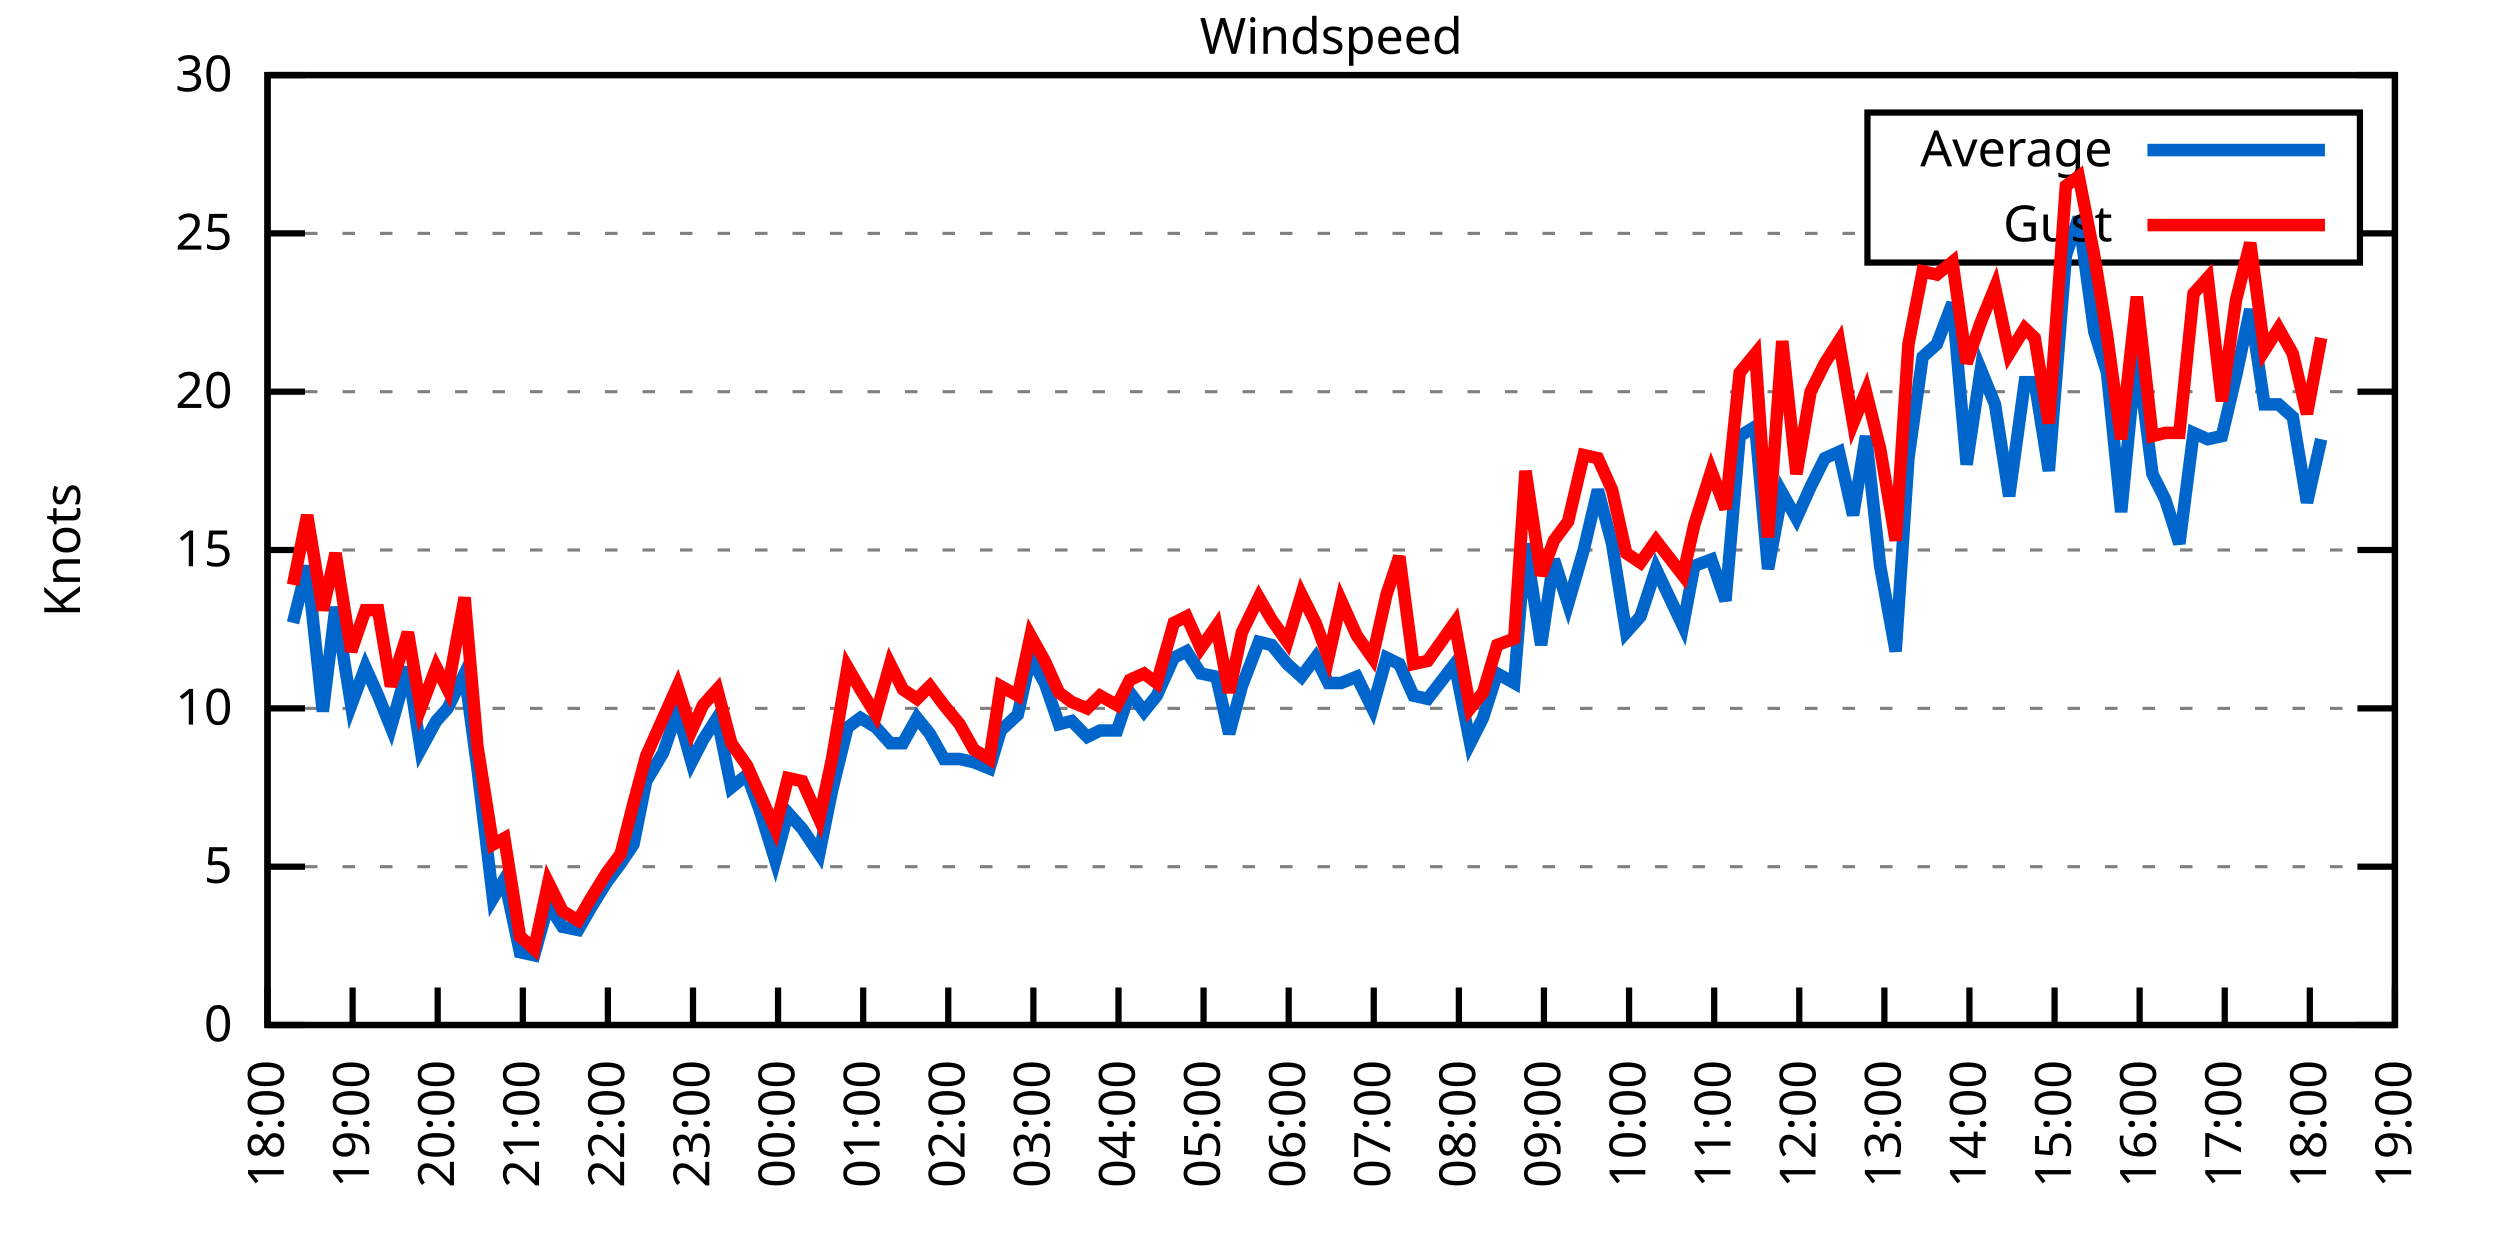
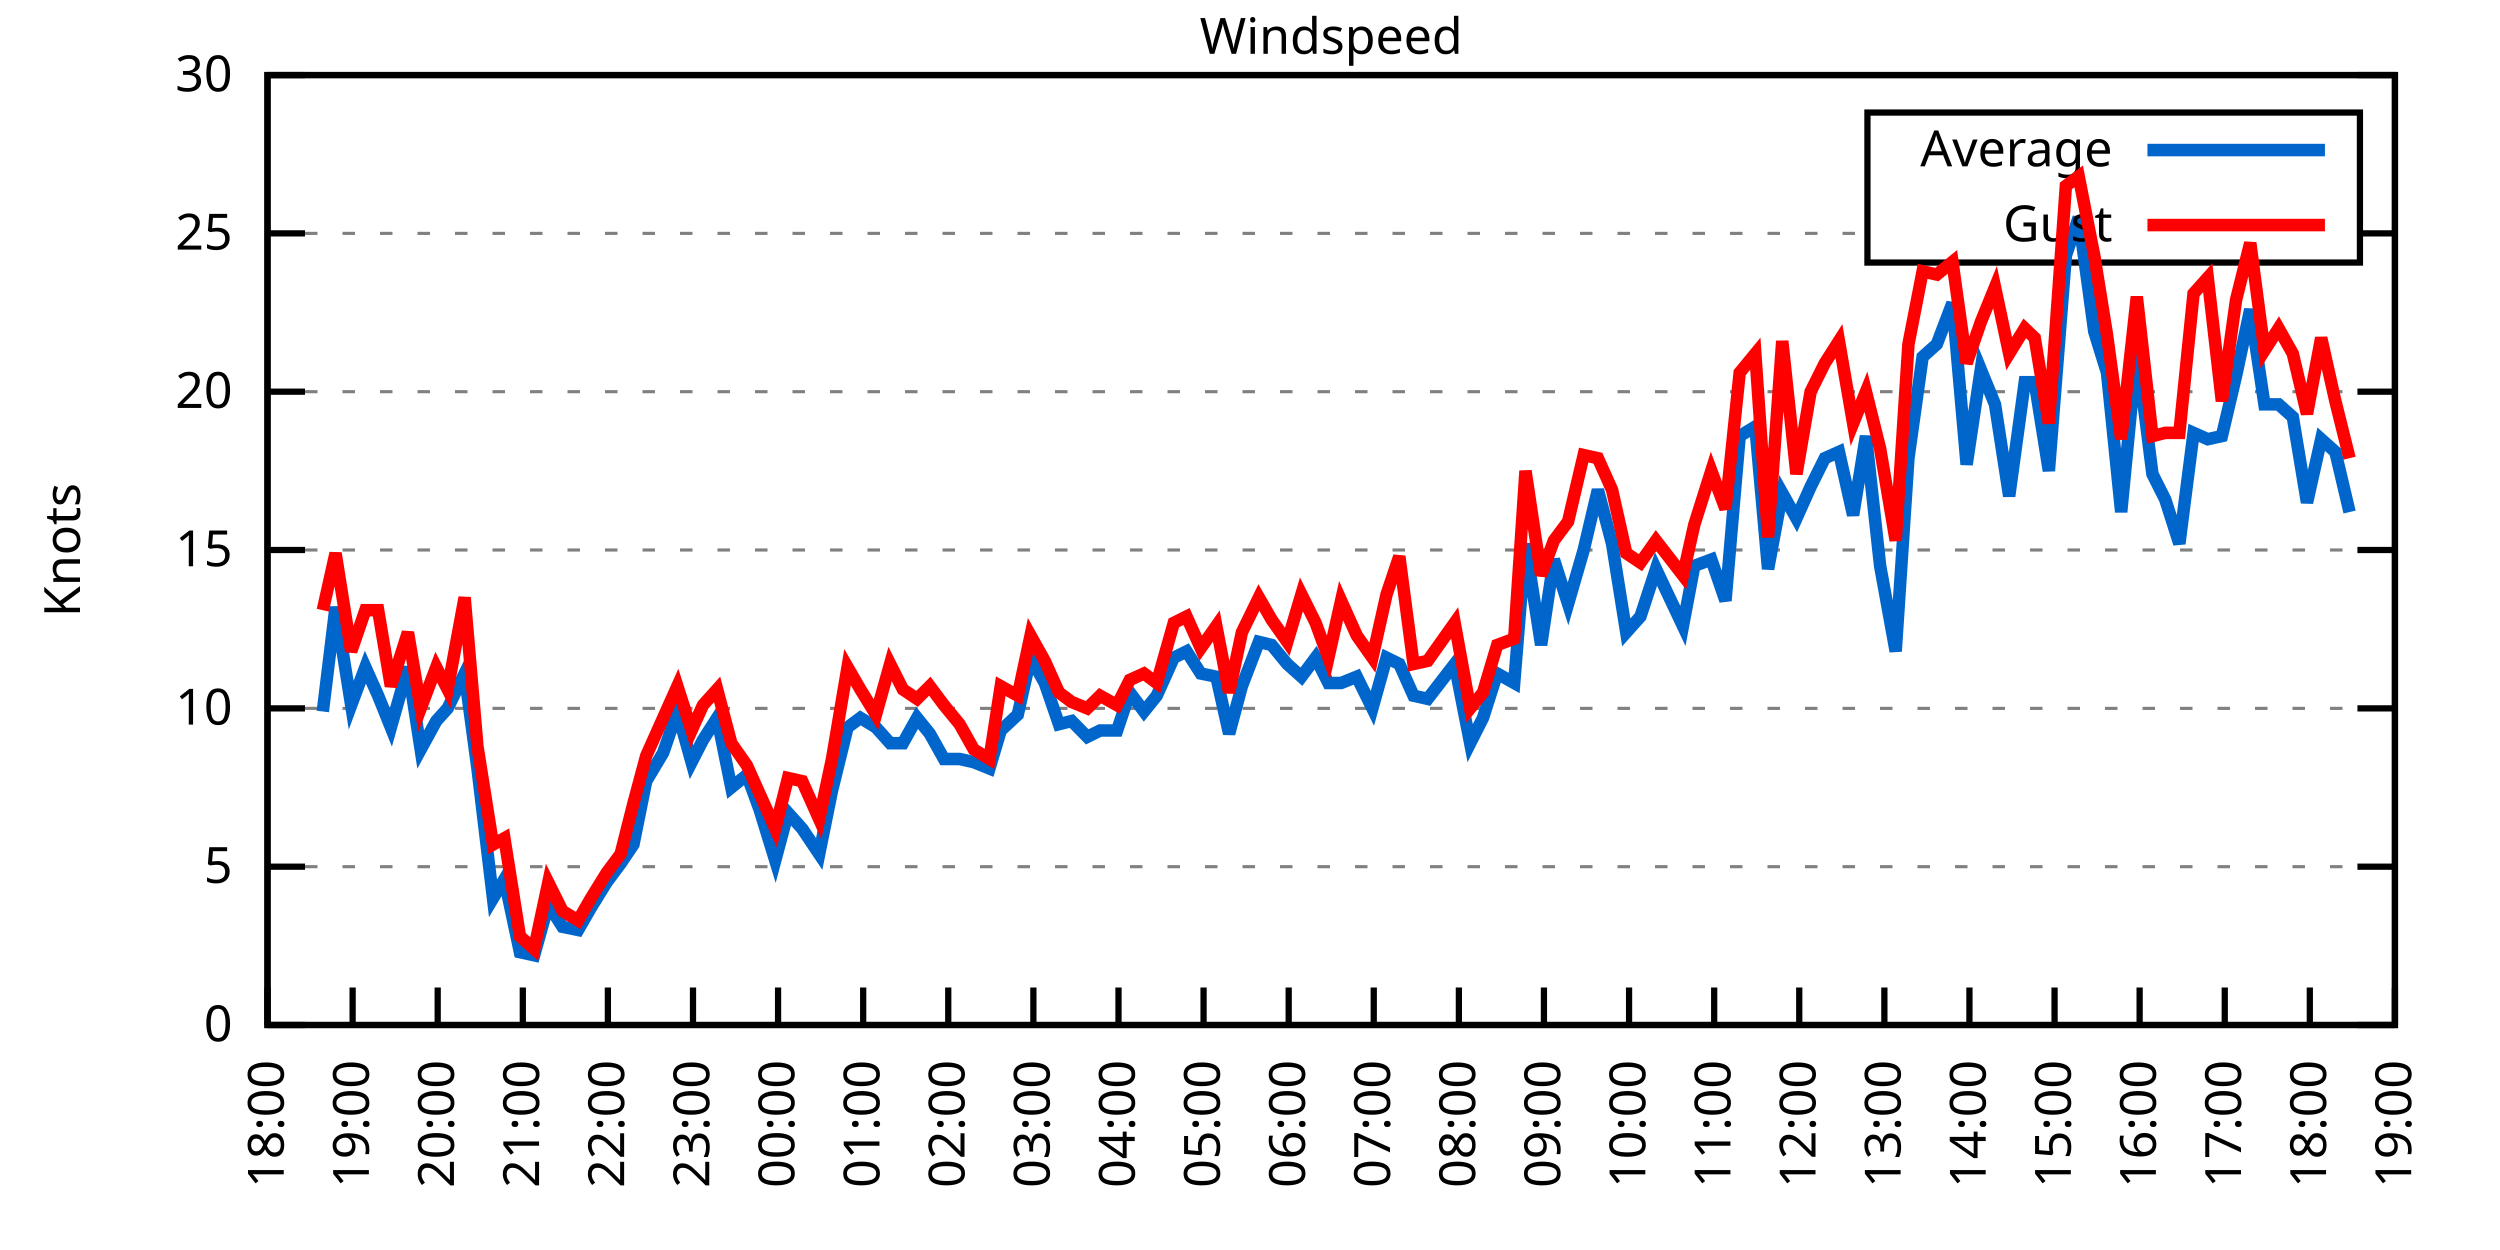
<svg xmlns="http://www.w3.org/2000/svg" xmlns:xlink="http://www.w3.org/1999/xlink" width="400" height="200" viewBox="0 0 400 200">
  <g id="gnuplot_canvas">
    <rect x="0" y="0" width="400" height="200" fill="none" />
    <defs>
      <circle id="gpDot" r="0.5" stroke-width="0.5" stroke="currentColor" />
      <path id="gpPt0" stroke-width="0.333" stroke="currentColor" d="M-1,0 h2 M0,-1 v2" />
      <path id="gpPt1" stroke-width="0.333" stroke="currentColor" d="M-1,-1 L1,1 M1,-1 L-1,1" />
      <path id="gpPt2" stroke-width="0.333" stroke="currentColor" d="M-1,0 L1,0 M0,-1 L0,1 M-1,-1 L1,1 M-1,1 L1,-1" />
      <rect id="gpPt3" stroke-width="0.333" stroke="currentColor" x="-1" y="-1" width="2" height="2" />
      <rect id="gpPt4" stroke-width="0.333" stroke="currentColor" fill="currentColor" x="-1" y="-1" width="2" height="2" />
      <circle id="gpPt5" stroke-width="0.333" stroke="currentColor" cx="0" cy="0" r="1" />
      <use xlink:href="#gpPt5" id="gpPt6" fill="currentColor" stroke="none" />
      <path id="gpPt7" stroke-width="0.333" stroke="currentColor" d="M0,-1.33 L-1.33,0.67 L1.33,0.67 z" />
      <use xlink:href="#gpPt7" id="gpPt8" fill="currentColor" stroke="none" />
      <use xlink:href="#gpPt7" id="gpPt9" stroke="currentColor" transform="rotate(180)" />
      <use xlink:href="#gpPt9" id="gpPt10" fill="currentColor" stroke="none" />
      <use xlink:href="#gpPt3" id="gpPt11" stroke="currentColor" transform="rotate(45)" />
      <use xlink:href="#gpPt11" id="gpPt12" fill="currentColor" stroke="none" />
      <path id="gpPt13" stroke-width="0.333" stroke="currentColor" d="M0,1.330 L1.265,0.411 L0.782,-1.067 L-0.782,-1.076 L-1.265,0.411 z" />
      <use xlink:href="#gpPt13" id="gpPt14" fill="currentColor" stroke="none" />
      <filter id="textbox" filterUnits="objectBoundingBox" x="0" y="0" height="1" width="1">
        <feFlood flood-color="white" flood-opacity="1" result="bgnd" />
        <feComposite in="SourceGraphic" in2="bgnd" operator="atop" />
      </filter>
      <filter id="greybox" filterUnits="objectBoundingBox" x="0" y="0" height="1" width="1">
        <feFlood flood-color="lightgrey" flood-opacity="1" result="grey" />
        <feComposite in="SourceGraphic" in2="grey" operator="atop" />
      </filter>
    </defs>
    <g fill="none" color="white" stroke="currentColor" stroke-width="1.00" stroke-linecap="butt" stroke-linejoin="miter">
</g>
    <g fill="none" color="black" stroke="currentColor" stroke-width="1.00" stroke-linecap="butt" stroke-linejoin="miter">
      <g stroke="none" shape-rendering="crispEdges">
        <polygon fill="rgb(255, 255, 255)" points="42.80,164.00 383.18,164.00 383.18,12.02 42.80,12.02 " />
      </g>
    </g>
    <g fill="none" color="black" stroke="currentColor" stroke-width="1.00" stroke-linecap="butt" stroke-linejoin="miter">
</g>
    <g fill="none" color="black" stroke="black" stroke-width="0.50" stroke-linecap="butt" stroke-linejoin="miter">
</g>
    <g fill="none" color="gray" stroke="currentColor" stroke-width="0.50" stroke-linecap="butt" stroke-linejoin="miter">
      <path stroke="gray" stroke-dasharray="2,4" class="gridline" d="M42.80,164.00 L383.19,164.00  " />
    </g>
    <g fill="none" color="gray" stroke="gray" stroke-width="1.00" stroke-linecap="butt" stroke-linejoin="miter">
</g>
    <g fill="none" color="black" stroke="currentColor" stroke-width="1.00" stroke-linecap="butt" stroke-linejoin="miter">
      <path stroke="black" d="M42.80,164.00 L48.80,164.00 M383.19,164.00 L377.19,164.00  " />
      <g transform="translate(37.20,166.60)" stroke="none" fill="black" font-family="Sans" font-size="8.00" text-anchor="end">
        <text>
          <tspan font-family="Sans"> 0</tspan>
        </text>
      </g>
    </g>
    <g fill="none" color="black" stroke="currentColor" stroke-width="1.00" stroke-linecap="butt" stroke-linejoin="miter">
</g>
    <g fill="none" color="black" stroke="black" stroke-width="0.50" stroke-linecap="butt" stroke-linejoin="miter">
</g>
    <g fill="none" color="gray" stroke="currentColor" stroke-width="0.50" stroke-linecap="butt" stroke-linejoin="miter">
      <path stroke="gray" stroke-dasharray="2,4" class="gridline" d="M42.80,138.67 L383.19,138.67  " />
    </g>
    <g fill="none" color="gray" stroke="gray" stroke-width="1.00" stroke-linecap="butt" stroke-linejoin="miter">
</g>
    <g fill="none" color="black" stroke="currentColor" stroke-width="1.00" stroke-linecap="butt" stroke-linejoin="miter">
      <path stroke="black" d="M42.80,138.67 L48.80,138.67 M383.19,138.67 L377.19,138.67  " />
      <g transform="translate(37.20,141.27)" stroke="none" fill="black" font-family="Sans" font-size="8.00" text-anchor="end">
        <text>
          <tspan font-family="Sans"> 5</tspan>
        </text>
      </g>
    </g>
    <g fill="none" color="black" stroke="currentColor" stroke-width="1.00" stroke-linecap="butt" stroke-linejoin="miter">
</g>
    <g fill="none" color="black" stroke="black" stroke-width="0.50" stroke-linecap="butt" stroke-linejoin="miter">
</g>
    <g fill="none" color="gray" stroke="currentColor" stroke-width="0.50" stroke-linecap="butt" stroke-linejoin="miter">
      <path stroke="gray" stroke-dasharray="2,4" class="gridline" d="M42.80,113.34 L383.19,113.34  " />
    </g>
    <g fill="none" color="gray" stroke="gray" stroke-width="1.00" stroke-linecap="butt" stroke-linejoin="miter">
</g>
    <g fill="none" color="black" stroke="currentColor" stroke-width="1.00" stroke-linecap="butt" stroke-linejoin="miter">
      <path stroke="black" d="M42.80,113.34 L48.80,113.34 M383.19,113.34 L377.19,113.34  " />
      <g transform="translate(37.20,115.94)" stroke="none" fill="black" font-family="Sans" font-size="8.00" text-anchor="end">
        <text>
          <tspan font-family="Sans"> 10</tspan>
        </text>
      </g>
    </g>
    <g fill="none" color="black" stroke="currentColor" stroke-width="1.00" stroke-linecap="butt" stroke-linejoin="miter">
</g>
    <g fill="none" color="black" stroke="black" stroke-width="0.50" stroke-linecap="butt" stroke-linejoin="miter">
</g>
    <g fill="none" color="gray" stroke="currentColor" stroke-width="0.50" stroke-linecap="butt" stroke-linejoin="miter">
      <path stroke="gray" stroke-dasharray="2,4" class="gridline" d="M42.80,88.00 L383.19,88.00  " />
    </g>
    <g fill="none" color="gray" stroke="gray" stroke-width="1.00" stroke-linecap="butt" stroke-linejoin="miter">
</g>
    <g fill="none" color="black" stroke="currentColor" stroke-width="1.00" stroke-linecap="butt" stroke-linejoin="miter">
      <path stroke="black" d="M42.80,88.00 L48.80,88.00 M383.19,88.00 L377.19,88.00  " />
      <g transform="translate(37.20,90.60)" stroke="none" fill="black" font-family="Sans" font-size="8.00" text-anchor="end">
        <text>
          <tspan font-family="Sans"> 15</tspan>
        </text>
      </g>
    </g>
    <g fill="none" color="black" stroke="currentColor" stroke-width="1.00" stroke-linecap="butt" stroke-linejoin="miter">
</g>
    <g fill="none" color="black" stroke="black" stroke-width="0.50" stroke-linecap="butt" stroke-linejoin="miter">
</g>
    <g fill="none" color="gray" stroke="currentColor" stroke-width="0.50" stroke-linecap="butt" stroke-linejoin="miter">
      <path stroke="gray" stroke-dasharray="2,4" class="gridline" d="M42.80,62.67 L383.19,62.67  " />
    </g>
    <g fill="none" color="gray" stroke="gray" stroke-width="1.00" stroke-linecap="butt" stroke-linejoin="miter">
</g>
    <g fill="none" color="black" stroke="currentColor" stroke-width="1.00" stroke-linecap="butt" stroke-linejoin="miter">
      <path stroke="black" d="M42.80,62.67 L48.80,62.67 M383.19,62.67 L377.19,62.67  " />
      <g transform="translate(37.20,65.27)" stroke="none" fill="black" font-family="Sans" font-size="8.00" text-anchor="end">
        <text>
          <tspan font-family="Sans"> 20</tspan>
        </text>
      </g>
    </g>
    <g fill="none" color="black" stroke="currentColor" stroke-width="1.00" stroke-linecap="butt" stroke-linejoin="miter">
</g>
    <g fill="none" color="black" stroke="black" stroke-width="0.50" stroke-linecap="butt" stroke-linejoin="miter">
</g>
    <g fill="none" color="gray" stroke="currentColor" stroke-width="0.50" stroke-linecap="butt" stroke-linejoin="miter">
      <path stroke="gray" stroke-dasharray="2,4" class="gridline" d="M42.80,37.34 L298.79,37.34 M377.59,37.34 L383.19,37.34  " />
    </g>
    <g fill="none" color="gray" stroke="gray" stroke-width="1.00" stroke-linecap="butt" stroke-linejoin="miter">
</g>
    <g fill="none" color="black" stroke="currentColor" stroke-width="1.00" stroke-linecap="butt" stroke-linejoin="miter">
      <path stroke="black" d="M42.80,37.34 L48.80,37.34 M383.19,37.34 L377.19,37.34  " />
      <g transform="translate(37.20,39.94)" stroke="none" fill="black" font-family="Sans" font-size="8.00" text-anchor="end">
        <text>
          <tspan font-family="Sans"> 25</tspan>
        </text>
      </g>
    </g>
    <g fill="none" color="black" stroke="currentColor" stroke-width="1.00" stroke-linecap="butt" stroke-linejoin="miter">
</g>
    <g fill="none" color="black" stroke="black" stroke-width="0.50" stroke-linecap="butt" stroke-linejoin="miter">
</g>
    <g fill="none" color="gray" stroke="currentColor" stroke-width="0.50" stroke-linecap="butt" stroke-linejoin="miter">
      <path stroke="gray" stroke-dasharray="2,4" class="gridline" d="M42.80,12.01 L383.19,12.01  " />
    </g>
    <g fill="none" color="gray" stroke="gray" stroke-width="1.00" stroke-linecap="butt" stroke-linejoin="miter">
</g>
    <g fill="none" color="black" stroke="currentColor" stroke-width="1.00" stroke-linecap="butt" stroke-linejoin="miter">
      <path stroke="black" d="M42.80,12.01 L48.80,12.01 M383.19,12.01 L377.19,12.01  " />
      <g transform="translate(37.20,14.61)" stroke="none" fill="black" font-family="Sans" font-size="8.00" text-anchor="end">
        <text>
          <tspan font-family="Sans"> 30</tspan>
        </text>
      </g>
    </g>
    <g fill="none" color="black" stroke="currentColor" stroke-width="1.00" stroke-linecap="butt" stroke-linejoin="miter">
      <path stroke="black" d="M42.80,164.00 L42.80,158.00  " />
      <g transform="translate(45.40,169.60) rotate(270.00)" stroke="none" fill="black" font-family="Sans" font-size="8.00" text-anchor="end">
        <text>
          <tspan font-family="Sans">18:00</tspan>
        </text>
      </g>
    </g>
    <g fill="none" color="black" stroke="currentColor" stroke-width="1.00" stroke-linecap="butt" stroke-linejoin="miter">
      <path stroke="black" d="M56.42,164.00 L56.42,158.00  " />
      <g transform="translate(59.02,169.60) rotate(270.00)" stroke="none" fill="black" font-family="Sans" font-size="8.00" text-anchor="end">
        <text>
          <tspan font-family="Sans">19:00</tspan>
        </text>
      </g>
    </g>
    <g fill="none" color="black" stroke="currentColor" stroke-width="1.00" stroke-linecap="butt" stroke-linejoin="miter">
      <path stroke="black" d="M70.03,164.00 L70.03,158.00  " />
      <g transform="translate(72.63,169.60) rotate(270.00)" stroke="none" fill="black" font-family="Sans" font-size="8.00" text-anchor="end">
        <text>
          <tspan font-family="Sans">20:00</tspan>
        </text>
      </g>
    </g>
    <g fill="none" color="black" stroke="currentColor" stroke-width="1.00" stroke-linecap="butt" stroke-linejoin="miter">
      <path stroke="black" d="M83.65,164.00 L83.65,158.00  " />
      <g transform="translate(86.25,169.60) rotate(270.00)" stroke="none" fill="black" font-family="Sans" font-size="8.00" text-anchor="end">
        <text>
          <tspan font-family="Sans">21:00</tspan>
        </text>
      </g>
    </g>
    <g fill="none" color="black" stroke="currentColor" stroke-width="1.00" stroke-linecap="butt" stroke-linejoin="miter">
      <path stroke="black" d="M97.26,164.00 L97.26,158.00  " />
      <g transform="translate(99.86,169.60) rotate(270.00)" stroke="none" fill="black" font-family="Sans" font-size="8.00" text-anchor="end">
        <text>
          <tspan font-family="Sans">22:00</tspan>
        </text>
      </g>
    </g>
    <g fill="none" color="black" stroke="currentColor" stroke-width="1.00" stroke-linecap="butt" stroke-linejoin="miter">
      <path stroke="black" d="M110.88,164.00 L110.88,158.00  " />
      <g transform="translate(113.48,169.60) rotate(270.00)" stroke="none" fill="black" font-family="Sans" font-size="8.00" text-anchor="end">
        <text>
          <tspan font-family="Sans">23:00</tspan>
        </text>
      </g>
    </g>
    <g fill="none" color="black" stroke="currentColor" stroke-width="1.00" stroke-linecap="butt" stroke-linejoin="miter">
      <path stroke="black" d="M124.49,164.00 L124.49,158.00  " />
      <g transform="translate(127.09,169.60) rotate(270.00)" stroke="none" fill="black" font-family="Sans" font-size="8.00" text-anchor="end">
        <text>
          <tspan font-family="Sans">00:00</tspan>
        </text>
      </g>
    </g>
    <g fill="none" color="black" stroke="currentColor" stroke-width="1.00" stroke-linecap="butt" stroke-linejoin="miter">
      <path stroke="black" d="M138.11,164.00 L138.11,158.00  " />
      <g transform="translate(140.71,169.60) rotate(270.00)" stroke="none" fill="black" font-family="Sans" font-size="8.00" text-anchor="end">
        <text>
          <tspan font-family="Sans">01:00</tspan>
        </text>
      </g>
    </g>
    <g fill="none" color="black" stroke="currentColor" stroke-width="1.00" stroke-linecap="butt" stroke-linejoin="miter">
      <path stroke="black" d="M151.72,164.00 L151.72,158.00  " />
      <g transform="translate(154.32,169.60) rotate(270.00)" stroke="none" fill="black" font-family="Sans" font-size="8.00" text-anchor="end">
        <text>
          <tspan font-family="Sans">02:00</tspan>
        </text>
      </g>
    </g>
    <g fill="none" color="black" stroke="currentColor" stroke-width="1.00" stroke-linecap="butt" stroke-linejoin="miter">
      <path stroke="black" d="M165.34,164.00 L165.34,158.00  " />
      <g transform="translate(167.94,169.60) rotate(270.00)" stroke="none" fill="black" font-family="Sans" font-size="8.00" text-anchor="end">
        <text>
          <tspan font-family="Sans">03:00</tspan>
        </text>
      </g>
    </g>
    <g fill="none" color="black" stroke="currentColor" stroke-width="1.00" stroke-linecap="butt" stroke-linejoin="miter">
      <path stroke="black" d="M178.96,164.00 L178.96,158.00  " />
      <g transform="translate(181.56,169.60) rotate(270.00)" stroke="none" fill="black" font-family="Sans" font-size="8.00" text-anchor="end">
        <text>
          <tspan font-family="Sans">04:00</tspan>
        </text>
      </g>
    </g>
    <g fill="none" color="black" stroke="currentColor" stroke-width="1.00" stroke-linecap="butt" stroke-linejoin="miter">
      <path stroke="black" d="M192.57,164.00 L192.57,158.00  " />
      <g transform="translate(195.17,169.60) rotate(270.00)" stroke="none" fill="black" font-family="Sans" font-size="8.00" text-anchor="end">
        <text>
          <tspan font-family="Sans">05:00</tspan>
        </text>
      </g>
    </g>
    <g fill="none" color="black" stroke="currentColor" stroke-width="1.00" stroke-linecap="butt" stroke-linejoin="miter">
      <path stroke="black" d="M206.19,164.00 L206.19,158.00  " />
      <g transform="translate(208.79,169.60) rotate(270.00)" stroke="none" fill="black" font-family="Sans" font-size="8.00" text-anchor="end">
        <text>
          <tspan font-family="Sans">06:00</tspan>
        </text>
      </g>
    </g>
    <g fill="none" color="black" stroke="currentColor" stroke-width="1.00" stroke-linecap="butt" stroke-linejoin="miter">
      <path stroke="black" d="M219.80,164.00 L219.80,158.00  " />
      <g transform="translate(222.40,169.60) rotate(270.00)" stroke="none" fill="black" font-family="Sans" font-size="8.00" text-anchor="end">
        <text>
          <tspan font-family="Sans">07:00</tspan>
        </text>
      </g>
    </g>
    <g fill="none" color="black" stroke="currentColor" stroke-width="1.00" stroke-linecap="butt" stroke-linejoin="miter">
      <path stroke="black" d="M233.42,164.00 L233.42,158.00  " />
      <g transform="translate(236.02,169.60) rotate(270.00)" stroke="none" fill="black" font-family="Sans" font-size="8.00" text-anchor="end">
        <text>
          <tspan font-family="Sans">08:00</tspan>
        </text>
      </g>
    </g>
    <g fill="none" color="black" stroke="currentColor" stroke-width="1.00" stroke-linecap="butt" stroke-linejoin="miter">
      <path stroke="black" d="M247.03,164.00 L247.03,158.00  " />
      <g transform="translate(249.63,169.60) rotate(270.00)" stroke="none" fill="black" font-family="Sans" font-size="8.00" text-anchor="end">
        <text>
          <tspan font-family="Sans">09:00</tspan>
        </text>
      </g>
    </g>
    <g fill="none" color="black" stroke="currentColor" stroke-width="1.00" stroke-linecap="butt" stroke-linejoin="miter">
      <path stroke="black" d="M260.65,164.00 L260.65,158.00  " />
      <g transform="translate(263.25,169.60) rotate(270.00)" stroke="none" fill="black" font-family="Sans" font-size="8.00" text-anchor="end">
        <text>
          <tspan font-family="Sans">10:00</tspan>
        </text>
      </g>
    </g>
    <g fill="none" color="black" stroke="currentColor" stroke-width="1.00" stroke-linecap="butt" stroke-linejoin="miter">
      <path stroke="black" d="M274.27,164.00 L274.27,158.00  " />
      <g transform="translate(276.87,169.60) rotate(270.00)" stroke="none" fill="black" font-family="Sans" font-size="8.00" text-anchor="end">
        <text>
          <tspan font-family="Sans">11:00</tspan>
        </text>
      </g>
    </g>
    <g fill="none" color="black" stroke="currentColor" stroke-width="1.00" stroke-linecap="butt" stroke-linejoin="miter">
      <path stroke="black" d="M287.88,164.00 L287.88,158.00  " />
      <g transform="translate(290.48,169.60) rotate(270.00)" stroke="none" fill="black" font-family="Sans" font-size="8.00" text-anchor="end">
        <text>
          <tspan font-family="Sans">12:00</tspan>
        </text>
      </g>
    </g>
    <g fill="none" color="black" stroke="currentColor" stroke-width="1.00" stroke-linecap="butt" stroke-linejoin="miter">
      <path stroke="black" d="M301.50,164.00 L301.50,158.00  " />
      <g transform="translate(304.10,169.60) rotate(270.00)" stroke="none" fill="black" font-family="Sans" font-size="8.00" text-anchor="end">
        <text>
          <tspan font-family="Sans">13:00</tspan>
        </text>
      </g>
    </g>
    <g fill="none" color="black" stroke="currentColor" stroke-width="1.00" stroke-linecap="butt" stroke-linejoin="miter">
      <path stroke="black" d="M315.11,164.00 L315.11,158.00  " />
      <g transform="translate(317.71,169.60) rotate(270.00)" stroke="none" fill="black" font-family="Sans" font-size="8.00" text-anchor="end">
        <text>
          <tspan font-family="Sans">14:00</tspan>
        </text>
      </g>
    </g>
    <g fill="none" color="black" stroke="currentColor" stroke-width="1.00" stroke-linecap="butt" stroke-linejoin="miter">
      <path stroke="black" d="M328.73,164.00 L328.73,158.00  " />
      <g transform="translate(331.33,169.60) rotate(270.00)" stroke="none" fill="black" font-family="Sans" font-size="8.00" text-anchor="end">
        <text>
          <tspan font-family="Sans">15:00</tspan>
        </text>
      </g>
    </g>
    <g fill="none" color="black" stroke="currentColor" stroke-width="1.00" stroke-linecap="butt" stroke-linejoin="miter">
      <path stroke="black" d="M342.34,164.00 L342.34,158.00  " />
      <g transform="translate(344.94,169.60) rotate(270.00)" stroke="none" fill="black" font-family="Sans" font-size="8.00" text-anchor="end">
        <text>
          <tspan font-family="Sans">16:00</tspan>
        </text>
      </g>
    </g>
    <g fill="none" color="black" stroke="currentColor" stroke-width="1.00" stroke-linecap="butt" stroke-linejoin="miter">
      <path stroke="black" d="M355.96,164.00 L355.96,158.00  " />
      <g transform="translate(358.56,169.60) rotate(270.00)" stroke="none" fill="black" font-family="Sans" font-size="8.00" text-anchor="end">
        <text>
          <tspan font-family="Sans">17:00</tspan>
        </text>
      </g>
    </g>
    <g fill="none" color="black" stroke="currentColor" stroke-width="1.00" stroke-linecap="butt" stroke-linejoin="miter">
      <path stroke="black" d="M369.57,164.00 L369.57,158.00  " />
      <g transform="translate(372.17,169.60) rotate(270.00)" stroke="none" fill="black" font-family="Sans" font-size="8.00" text-anchor="end">
        <text>
          <tspan font-family="Sans">18:00</tspan>
        </text>
      </g>
    </g>
    <g fill="none" color="black" stroke="currentColor" stroke-width="1.00" stroke-linecap="butt" stroke-linejoin="miter">
      <path stroke="black" d="M383.19,164.00 L383.19,158.00  " />
      <g transform="translate(385.79,169.60) rotate(270.00)" stroke="none" fill="black" font-family="Sans" font-size="8.00" text-anchor="end">
        <text>
          <tspan font-family="Sans">19:00</tspan>
        </text>
      </g>
    </g>
    <g fill="none" color="black" stroke="currentColor" stroke-width="1.00" stroke-linecap="butt" stroke-linejoin="miter">
</g>
    <g fill="none" color="black" stroke="currentColor" stroke-width="1.00" stroke-linecap="butt" stroke-linejoin="miter">
      <path stroke="black" d="M42.80,12.01 L42.80,164.00 L383.19,164.00 L383.19,12.01 L42.80,12.01 Z  " />
    </g>
    <g fill="none" color="black" stroke="currentColor" stroke-width="1.00" stroke-linecap="butt" stroke-linejoin="miter">
</g>
    <g fill="none" color="black" stroke="currentColor" stroke-width="1.00" stroke-linecap="butt" stroke-linejoin="miter">
      <path stroke="black" d="M298.79,42.01 L298.79,18.01 L377.59,18.01 L377.59,42.01 L298.79,42.01 Z  " />
    </g>
    <g id="Windspeed_plot_1">
      <g fill="none" color="white" stroke="black" stroke-width="2.00" stroke-linecap="butt" stroke-linejoin="miter">
</g>
      <g fill="none" color="black" stroke="currentColor" stroke-width="2.00" stroke-linecap="butt" stroke-linejoin="miter">
        <g transform="translate(337.99,26.61)" stroke="none" fill="black" font-family="Sans" font-size="8.00" text-anchor="end">
          <text>
            <tspan font-family="Sans">Average</tspan>
          </text>
        </g>
      </g>
      <g fill="none" color="black" stroke="currentColor" stroke-width="2.00" stroke-linecap="butt" stroke-linejoin="miter">
-         <path stroke="rgb(  0, 102, 204)" d="M343.59,24.01 L371.99,24.01 M46.88,99.66 L49.15,90.54 L51.65,113.84 L53.69,97.12 L56.19,112.83 L58.46,106.75   L60.50,111.31 L62.54,116.38 L65.27,106.75 L67.31,119.92 L69.80,115.36 L71.62,113.34 L74.34,107.76 L76.39,122.96   L78.88,143.73 L80.70,140.69 L83.19,152.35 L85.46,152.85 L87.73,144.75 L90.00,148.29 L92.50,148.80 L94.54,145.25   L97.04,141.20 L99.30,138.16 L101.35,135.12 L103.39,124.99 L106.11,120.43 L108.38,113.84 L110.65,121.95 L112.47,118.40   L114.74,114.86 L117.01,126.00 L119.50,123.98 L121.54,129.55 L124.04,137.66 L126.08,130.06 L128.35,132.59 L131.07,136.64   L133.12,126.51 L135.61,116.38 L137.66,114.86 L140.15,116.38 L142.42,118.91 L144.46,118.91 L146.73,114.86 L148.77,117.39   L151.04,121.44 L153.54,121.44 L155.81,121.95 L158.31,122.96 L160.12,116.88 L162.84,114.35 L164.89,105.23 L167.16,109.28   L169.43,115.87 L171.47,115.36 L173.96,117.90 L176.01,116.88 L178.73,116.88 L180.77,110.80 L183.04,113.84 L185.08,111.31   L187.81,105.23 L189.85,104.22 L192.12,107.76 L194.61,108.27 L196.66,117.39 L198.70,109.79 L201.42,102.70 L203.46,103.20   L205.96,106.24 L208.23,108.27 L210.50,105.23 L212.54,109.28 L214.58,109.28 L217.08,108.27 L219.58,113.34 L221.85,105.23   L223.89,106.24 L226.16,111.31 L228.43,111.82 L232.74,106.24 L235.23,118.91 L237.28,114.86 L239.55,107.76 L242.27,109.28   L244.08,86.99 L246.58,103.20 L248.62,89.52 L250.89,96.62 L253.39,88.00 L255.66,78.38 L257.93,86.99 L260.20,101.18   L262.47,98.64 L264.96,91.04 L269.27,100.16 L271.09,90.54 L273.81,89.52 L276.08,96.11 L278.35,69.77 L280.85,68.25   L282.89,91.04 L285.16,78.89 L287.43,82.94 L289.70,77.87 L291.97,73.31 L294.23,72.30 L296.50,82.43 L298.55,69.77   L300.82,90.54 L303.31,104.22 L305.35,73.31 L307.62,57.10 L309.89,55.07 L312.39,48.49 L314.66,74.33 L316.93,59.13   L319.20,64.70 L321.47,79.39 L323.96,61.15 L325.55,61.15 L327.82,75.34 L330.54,40.89 L332.59,34.81 L335.08,53.05   L337.12,59.63 L339.39,81.93 L341.89,56.09 L344.39,75.85 L346.43,79.90 L348.70,86.99 L350.97,69.26 L353.24,70.27   L355.50,69.77 L357.77,60.14 L360.04,49.50 L362.31,64.70 L364.58,64.70 L366.85,66.73 L369.12,80.41 L371.39,70.27    " />
+         <path stroke="rgb(  0, 102, 204)" d="M343.59,24.01 L371.99,24.01 M51.65,113.84 L53.69,97.12 L56.19,112.83 L58.46,106.75 L60.50,111.31 L62.54,116.38   L65.27,106.75 L67.31,119.92 L69.80,115.36 L71.62,113.34 L74.34,107.76 L76.39,122.96 L78.88,143.73 L80.70,140.69   L83.19,152.35 L85.46,152.85 L87.73,144.75 L90.00,148.29 L92.50,148.80 L94.54,145.25 L97.04,141.20 L99.30,138.16   L101.35,135.12 L103.39,124.99 L106.11,120.43 L108.38,113.84 L110.65,121.95 L112.47,118.40 L114.74,114.86 L117.01,126.00   L119.50,123.98 L121.54,129.55 L124.04,137.66 L126.08,130.06 L128.35,132.59 L131.07,136.64 L133.12,126.51 L135.61,116.38   L137.66,114.86 L140.15,116.38 L142.42,118.91 L144.46,118.91 L146.73,114.86 L148.77,117.39 L151.04,121.44 L153.54,121.44   L155.81,121.95 L158.31,122.96 L160.12,116.88 L162.84,114.35 L164.89,105.23 L167.16,109.28 L169.43,115.87 L171.47,115.36   L173.96,117.90 L176.01,116.88 L178.73,116.88 L180.77,110.80 L183.04,113.84 L185.08,111.31 L187.81,105.23 L189.85,104.22   L192.12,107.76 L194.61,108.27 L196.66,117.39 L198.70,109.79 L201.42,102.70 L203.46,103.20 L205.96,106.24 L208.23,108.27   L210.50,105.23 L212.54,109.28 L214.58,109.28 L217.08,108.27 L219.58,113.34 L221.85,105.23 L223.89,106.24 L226.16,111.31   L228.43,111.82 L232.74,106.24 L235.23,118.91 L237.28,114.86 L239.55,107.76 L242.27,109.28 L244.08,86.99 L246.58,103.20   L248.62,89.52 L250.89,96.62 L253.39,88.00 L255.66,78.38 L257.93,86.99 L260.20,101.18 L262.47,98.64 L264.96,91.04   L269.27,100.16 L271.09,90.54 L273.81,89.52 L276.08,96.11 L278.35,69.77 L280.85,68.25 L282.89,91.04 L285.16,78.89   L287.43,82.94 L289.70,77.87 L291.97,73.31 L294.23,72.30 L296.50,82.43 L298.55,69.77 L300.82,90.54 L303.31,104.22   L305.35,73.31 L307.62,57.10 L309.89,55.07 L312.39,48.49 L314.66,74.33 L316.93,59.13 L319.20,64.70 L321.47,79.39   L323.96,61.15 L325.55,61.15 L327.82,75.34 L330.54,40.89 L332.59,34.81 L335.08,53.05 L337.12,59.63 L339.39,81.93   L341.89,56.09 L344.39,75.85 L346.43,79.90 L348.70,86.99 L350.97,69.26 L353.24,70.27 L355.50,69.77 L357.77,60.14   L360.04,49.50 L362.31,64.70 L364.58,64.70 L366.85,66.73 L369.12,80.41 L371.39,70.27 L373.66,72.30 L375.93,81.93    " />
      </g>
    </g>
    <g id="Windspeed_plot_2">
      <g fill="none" color="black" stroke="currentColor" stroke-width="2.00" stroke-linecap="butt" stroke-linejoin="miter">
        <g transform="translate(337.99,38.61)" stroke="none" fill="black" font-family="Sans" font-size="8.00" text-anchor="end">
          <text>
            <tspan font-family="Sans">Gust</tspan>
          </text>
        </g>
      </g>
      <g fill="none" color="black" stroke="currentColor" stroke-width="2.00" stroke-linecap="butt" stroke-linejoin="miter">
-         <path stroke="rgb(255,   0,   0)" d="M343.59,36.01 L371.99,36.01 M46.88,93.58 L49.15,82.43 L51.65,97.63 L53.69,88.51 L56.19,104.22 L58.46,97.63   L60.50,97.63 L62.54,109.79 L65.27,101.18 L67.31,113.34 L69.80,106.75 L71.62,110.30 L74.34,95.60 L76.39,119.42   L78.88,135.12 L80.70,134.11 L83.19,149.81 L85.46,151.84 L87.73,141.20 L90.00,145.76 L92.50,147.28 L94.54,143.73   L97.04,139.68 L99.30,136.64 L101.35,128.54 L103.39,120.94 L106.11,114.86 L108.38,109.79 L110.65,116.88 L112.47,112.83   L114.74,110.30 L117.01,118.91 L119.50,122.46 L121.54,127.02 L124.04,132.59 L126.08,124.48 L128.35,124.99 L131.07,131.07   L133.12,121.44 L135.61,106.75 L137.66,110.30 L140.15,114.35 L142.42,106.24 L144.46,110.30 L146.73,111.82 L148.77,109.79   L151.04,112.83 L153.54,115.87 L155.81,119.92 L158.31,121.44 L160.12,109.79 L162.84,111.31 L164.89,101.68 L167.16,105.74   L169.43,110.80 L171.47,112.32 L173.96,113.34 L176.01,111.31 L178.73,112.83 L180.77,108.78 L183.04,107.76 L185.08,109.28   L187.81,99.66 L189.85,98.64 L192.12,103.71 L194.61,100.16 L196.66,110.80 L198.70,101.18 L201.42,95.60 L203.46,99.15   L205.96,102.70 L208.23,95.10 L210.50,99.66 L212.54,105.23 L214.58,96.11 L217.08,101.68 L219.58,105.23 L221.85,95.10   L223.89,89.02 L226.16,106.24 L228.43,105.74 L232.74,99.66 L235.23,113.34 L237.28,110.80 L239.55,103.20 L242.27,102.19   L244.08,75.34 L246.58,92.06 L248.62,86.49 L250.89,83.45 L253.39,72.81 L255.66,73.31 L257.93,78.38 L260.20,88.51   L262.47,90.03 L264.96,86.49 L269.27,92.06 L271.09,83.95 L273.81,75.34 L276.08,81.42 L278.35,59.63 L280.85,56.59   L282.89,85.98 L285.16,54.57 L287.43,75.85 L289.70,62.67 L291.97,58.11 L294.23,54.57 L296.50,67.74 L298.55,62.67   L300.82,71.79 L303.31,86.49 L305.35,55.07 L307.62,43.42 L309.89,43.93 L312.39,41.90 L314.66,58.11 L316.93,51.53   L319.20,45.95 L321.47,56.59 L323.96,52.54 L325.55,54.06 L327.82,67.74 L330.54,29.74 L332.59,28.22 L335.08,40.89   L337.12,53.55 L339.39,70.27 L341.89,47.47 L344.39,69.77 L346.43,69.26 L348.70,69.26 L350.97,46.97 L353.24,44.43   L355.50,64.19 L357.77,47.98 L360.04,38.86 L362.31,56.09 L364.58,52.54 L366.85,56.59 L369.12,66.22 L371.39,54.06    " />
+         <path stroke="rgb(255,   0,   0)" d="M343.59,36.01 L371.99,36.01 M51.65,97.63 L53.69,88.51 L56.19,104.22 L58.46,97.63 L60.50,97.63 L62.54,109.79   L65.27,101.18 L67.31,113.34 L69.80,106.75 L71.62,110.30 L74.34,95.60 L76.39,119.42 L78.88,135.12 L80.70,134.11   L83.19,149.81 L85.46,151.84 L87.73,141.20 L90.00,145.76 L92.50,147.28 L94.54,143.73 L97.04,139.68 L99.30,136.64   L101.35,128.54 L103.39,120.94 L106.11,114.86 L108.38,109.79 L110.65,116.88 L112.47,112.83 L114.74,110.30 L117.01,118.91   L119.50,122.46 L121.54,127.02 L124.04,132.59 L126.08,124.48 L128.35,124.99 L131.07,131.07 L133.12,121.44 L135.61,106.75   L137.66,110.30 L140.15,114.35 L142.42,106.24 L144.46,110.30 L146.73,111.82 L148.77,109.79 L151.04,112.83 L153.54,115.87   L155.81,119.92 L158.31,121.44 L160.12,109.79 L162.84,111.31 L164.89,101.68 L167.16,105.74 L169.43,110.80 L171.47,112.32   L173.96,113.34 L176.01,111.31 L178.73,112.83 L180.77,108.78 L183.04,107.76 L185.08,109.28 L187.81,99.66 L189.85,98.64   L192.12,103.71 L194.61,100.16 L196.66,110.80 L198.70,101.18 L201.42,95.60 L203.46,99.15 L205.96,102.70 L208.23,95.10   L210.50,99.66 L212.54,105.23 L214.58,96.11 L217.08,101.68 L219.58,105.23 L221.85,95.10 L223.89,89.02 L226.16,106.24   L228.43,105.74 L232.74,99.66 L235.23,113.34 L237.28,110.80 L239.55,103.20 L242.27,102.19 L244.08,75.34 L246.58,92.06   L248.62,86.49 L250.89,83.45 L253.39,72.81 L255.66,73.31 L257.93,78.38 L260.20,88.51 L262.47,90.03 L264.96,86.49   L269.27,92.06 L271.09,83.95 L273.81,75.34 L276.08,81.42 L278.35,59.63 L280.85,56.59 L282.89,85.98 L285.16,54.57   L287.43,75.85 L289.70,62.67 L291.97,58.11 L294.23,54.57 L296.50,67.74 L298.55,62.67 L300.82,71.79 L303.31,86.49   L305.35,55.07 L307.62,43.42 L309.89,43.93 L312.39,41.90 L314.66,58.11 L316.93,51.53 L319.20,45.95 L321.47,56.59   L323.96,52.54 L325.55,54.06 L327.82,67.74 L330.54,29.74 L332.59,28.22 L335.08,40.89 L337.12,53.55 L339.39,70.27   L341.89,47.47 L344.39,69.77 L346.43,69.26 L348.70,69.26 L350.97,46.97 L353.24,44.43 L355.50,64.19 L357.77,47.98   L360.04,38.86 L362.31,56.09 L364.58,52.54 L366.85,56.59 L369.12,66.22 L371.39,54.06 L373.66,64.19 L375.93,73.31    " />
      </g>
    </g>
    <g fill="none" color="black" stroke="currentColor" stroke-width="2.00" stroke-linecap="butt" stroke-linejoin="miter">
</g>
    <g fill="none" color="black" stroke="black" stroke-width="1.00" stroke-linecap="butt" stroke-linejoin="miter">
</g>
    <g fill="none" color="black" stroke="currentColor" stroke-width="1.00" stroke-linecap="butt" stroke-linejoin="miter">
      <path stroke="black" d="M42.80,12.01 L42.80,164.00 L383.19,164.00 L383.19,12.01 L42.80,12.01 Z  " />
      <g transform="translate(12.80,88.01) rotate(270.00)" stroke="none" fill="black" font-family="Sans" font-size="8.00" text-anchor="middle">
        <text>
          <tspan font-family="Sans">Knots</tspan>
        </text>
      </g>
    </g>
    <g fill="none" color="black" stroke="currentColor" stroke-width="1.00" stroke-linecap="butt" stroke-linejoin="miter">
</g>
    <g fill="none" color="black" stroke="currentColor" stroke-width="1.00" stroke-linecap="butt" stroke-linejoin="miter">
      <g transform="translate(212.99,8.61)" stroke="none" fill="black" font-family="Sans" font-size="8.00" text-anchor="middle">
        <text>
          <tspan font-family="Sans">Windspeed</tspan>
        </text>
      </g>
    </g>
    <g fill="none" color="black" stroke="currentColor" stroke-width="1.00" stroke-linecap="butt" stroke-linejoin="miter">
</g>
  </g>
</svg>
